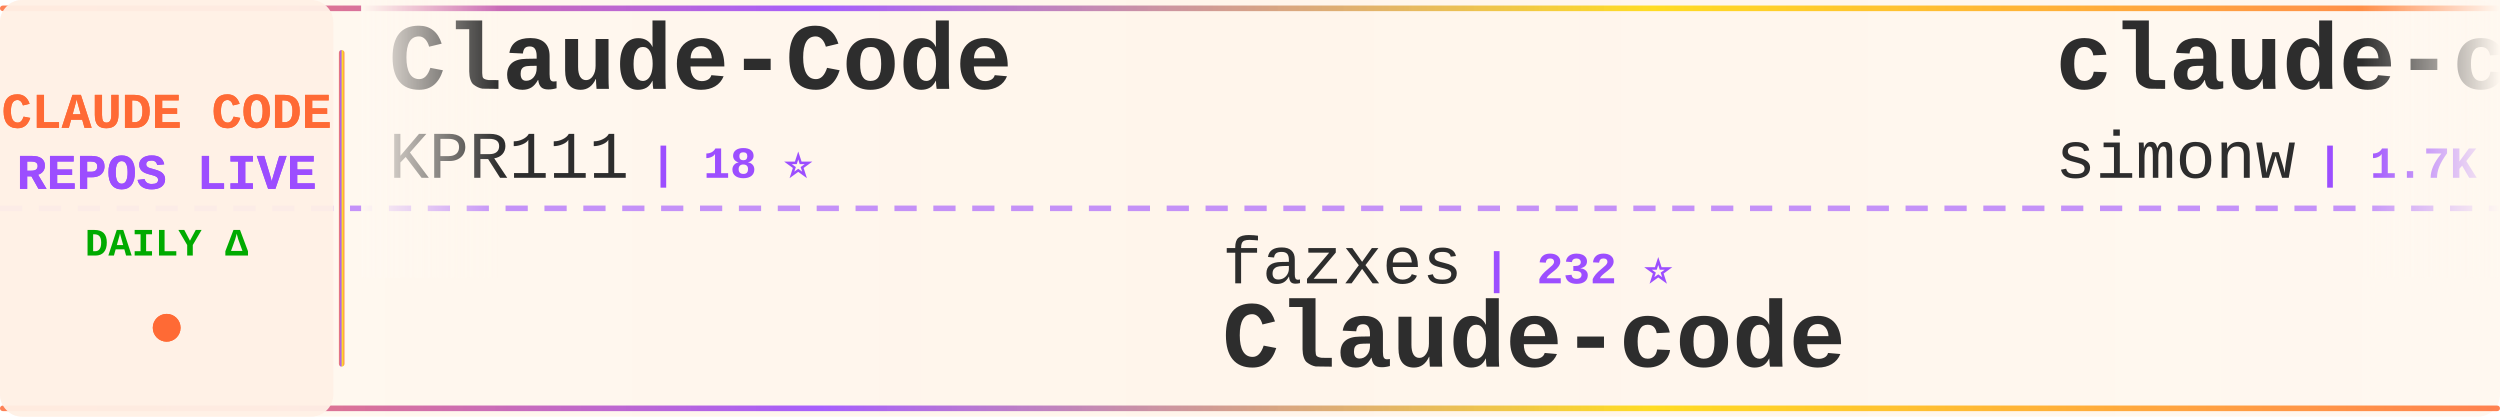
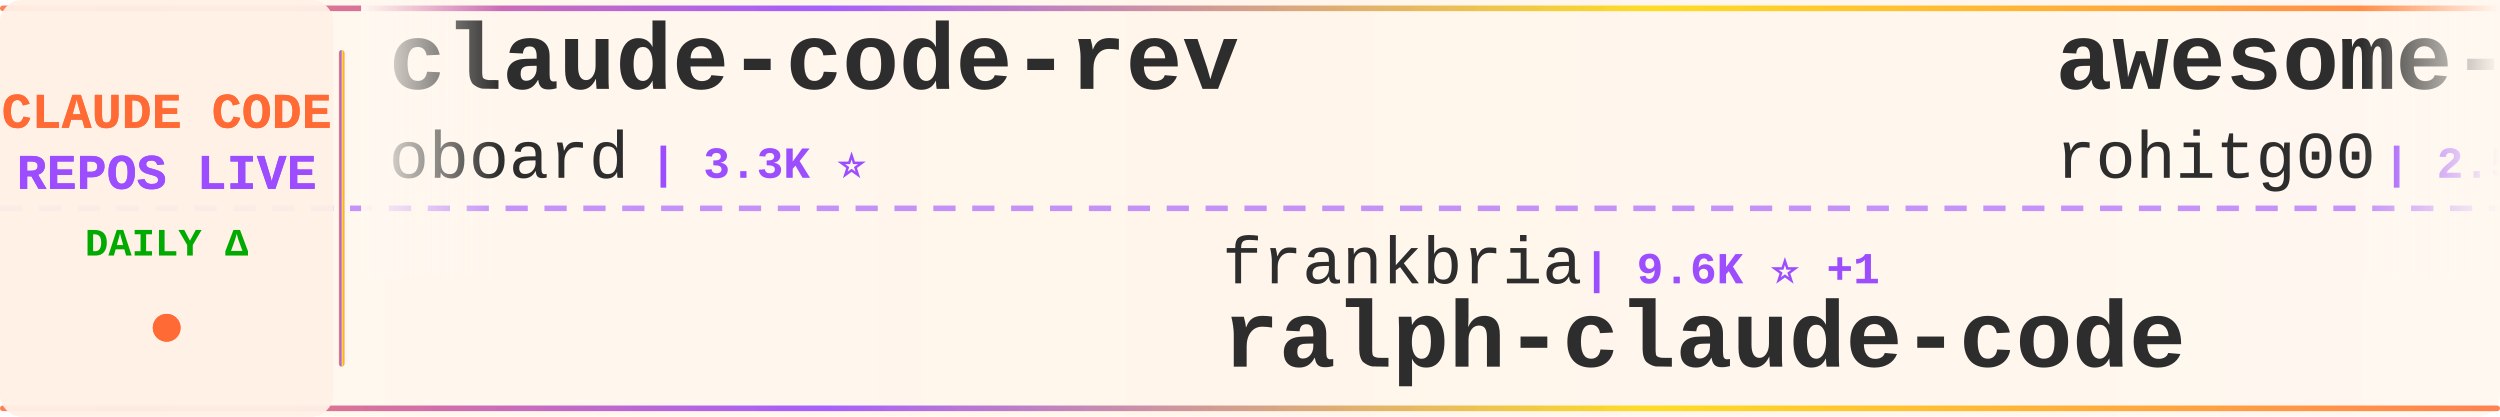
<svg xmlns="http://www.w3.org/2000/svg" width="900" height="150">
  <defs>
    <linearGradient id="tickerBg" x1="0%" y1="0%" x2="100%" y2="0%">
      <stop offset="0%" style="stop-color:#fff8f0;stop-opacity:0.98" />
      <stop offset="50%" style="stop-color:#fff5eb;stop-opacity:1" />
      <stop offset="100%" style="stop-color:#fff8f0;stop-opacity:0.98" />
    </linearGradient>
    <linearGradient id="borderGrad" x1="0%" y1="0%" x2="100%" y2="0%">
      <stop offset="0%" style="stop-color:#FF6B35;stop-opacity:0.85">
        <animate attributeName="stop-opacity" values="0.85;1;0.85" dur="2s" repeatCount="indefinite" />
      </stop>
      <stop offset="33%" style="stop-color:#9C4EFF;stop-opacity:0.9">
        <animate attributeName="stop-opacity" values="0.9;1;0.9" dur="2.2s" repeatCount="indefinite" />
      </stop>
      <stop offset="66%" style="stop-color:#FFD700;stop-opacity:0.85">
        <animate attributeName="stop-opacity" values="0.85;1;0.85" dur="1.8s" repeatCount="indefinite" />
      </stop>
      <stop offset="100%" style="stop-color:#FF6B35;stop-opacity:0.85">
        <animate attributeName="stop-opacity" values="0.85;1;0.85" dur="2s" repeatCount="indefinite" />
      </stop>
    </linearGradient>
    <filter id="textGlow">
      <feGaussianBlur stdDeviation="0.15" result="coloredBlur" />
      <feMerge>
        <feMergeNode in="coloredBlur" />
        <feMergeNode in="SourceGraphic" />
      </feMerge>
    </filter>
    <filter id="metricGlow">
      <feGaussianBlur stdDeviation="0.2" result="coloredBlur" />
      <feMerge>
        <feMergeNode in="coloredBlur" />
        <feMergeNode in="SourceGraphic" />
      </feMerge>
    </filter>
    <linearGradient id="leftFade" x1="0%" y1="0%" x2="100%" y2="0%">
      <stop offset="0%" style="stop-color:#fff8f0;stop-opacity:1" />
      <stop offset="100%" style="stop-color:#fff8f0;stop-opacity:0" />
    </linearGradient>
    <linearGradient id="rightFade" x1="0%" y1="0%" x2="100%" y2="0%">
      <stop offset="0%" style="stop-color:#fff8f0;stop-opacity:0" />
      <stop offset="100%" style="stop-color:#fff8f0;stop-opacity:1" />
    </linearGradient>
  </defs>
  <rect width="900" height="150" fill="url(#tickerBg)" rx="8" />
  <rect x="0" y="2" width="900" height="2" fill="url(#borderGrad)" rx="1" />
  <rect x="0" y="146" width="900" height="2" fill="url(#borderGrad)" rx="1" />
  <line x1="0" y1="75" x2="900" y2="75" stroke="#9C4EFF" stroke-width="2" stroke-dasharray="8 6" opacity="0.6" />
  <rect x="0" y="0" width="120" height="150" fill="#fff0e6" opacity="0.95" rx="8" />
  <text x="60" y="46" font-family="'Courier New', monospace" font-size="18" font-weight="bold" fill="#FF6B35" text-anchor="middle" filter="url(#textGlow)">
    CLAUDE CODE
  </text>
  <text x="60" y="68" font-family="'Courier New', monospace" font-size="18" font-weight="bold" fill="#9C4EFF" text-anchor="middle" filter="url(#textGlow)">
    REPOS LIVE
  </text>
  <text x="60" y="92" font-family="'Courier New', monospace" font-size="14" font-weight="bold" fill="#00aa00" text-anchor="middle">
    DAILY Δ
  </text>
  <circle cx="60" cy="118" r="5" fill="#FF6B35" filter="url(#metricGlow)">
    <animate attributeName="r" values="4;6;4" dur="1.5s" repeatCount="indefinite" />
    <animate attributeName="opacity" values="0.6;1;0.6" dur="1.5s" repeatCount="indefinite" />
  </circle>
  <rect x="122" y="18" width="2" height="114" fill="url(#borderGrad)" rx="1" />
  <clipPath id="tickerClip">
    <rect x="130" y="0" width="770" height="150" />
  </clipPath>
  <g clip-path="url(#tickerClip)">
    <g id="tickerItems">
      <animateTransform attributeName="transform" attributeType="XML" type="translate" from="0 0" to="-3000 0" dur="54s" repeatCount="indefinite" />
      <g transform="translate(0, 0)">
-         <text x="140" y="32" font-family="'Courier New', monospace" font-size="34" font-weight="bold" fill="#2d2d2d">Claude-Code</text>
-         <text x="140" y="64" font-family="'Courier New', monospace" font-size="24" font-weight="normal" fill="#2d2d2d" opacity="1.0">KPR111</text>
-         <text x="234" y="64" font-family="'Courier New', monospace" font-size="16" font-weight="bold" fill="#9C4EFF"> | 18 ⭐</text>
+         <text x="140" y="32" font-family="'Courier New', monospace" font-size="34" font-weight="bold" fill="#2d2d2d">claude-code-rev</text>
+         <text x="140" y="64" font-family="'Courier New', monospace" font-size="24" font-weight="normal" fill="#2d2d2d" opacity="1.0">oboard</text>
+         <text x="234" y="64" font-family="'Courier New', monospace" font-size="16" font-weight="bold" fill="#9C4EFF"> | 3.3K ⭐</text>
      </g>
      <g transform="translate(300, 0)">
-         <text x="140" y="102" font-family="'Courier New', monospace" font-size="24" font-weight="normal" fill="#2d2d2d" opacity="1.0">fazxes</text>
-         <text x="234" y="102" font-family="'Courier New', monospace" font-size="16" font-weight="bold" fill="#9C4EFF"> | 232 ⭐</text>
-         <text x="140" y="132" font-family="'Courier New', monospace" font-size="34" font-weight="bold" fill="#2d2d2d">Claude-code</text>
+         <text x="140" y="102" font-family="'Courier New', monospace" font-size="24" font-weight="normal" fill="#2d2d2d" opacity="1.0">frankbria</text>
+         <text x="270" y="102" font-family="'Courier New', monospace" font-size="16" font-weight="bold" fill="#9C4EFF"> | 9.6K ⭐ +1</text>
+         <text x="140" y="132" font-family="'Courier New', monospace" font-size="34" font-weight="bold" fill="#2d2d2d">ralph-claude-code</text>
      </g>
      <g transform="translate(600, 0)">
-         <text x="140" y="32" font-family="'Courier New', monospace" font-size="34" font-weight="bold" fill="#2d2d2d">claude-code-transcripts</text>
-         <text x="140" y="64" font-family="'Courier New', monospace" font-size="24" font-weight="normal" fill="#2d2d2d" opacity="1.0">simonw</text>
-         <text x="234" y="64" font-family="'Courier New', monospace" font-size="16" font-weight="bold" fill="#9C4EFF"> | 1.7K ⭐</text>
+         <text x="140" y="32" font-family="'Courier New', monospace" font-size="34" font-weight="bold" fill="#2d2d2d">awesome-claude-code-tool...</text>
+         <text x="140" y="64" font-family="'Courier New', monospace" font-size="24" font-weight="normal" fill="#2d2d2d" opacity="1.0">rohitg00</text>
+         <text x="258" y="64" font-family="'Courier New', monospace" font-size="16" font-weight="bold" fill="#9C4EFF"> | 2.5K ⭐</text>
      </g>
      <g transform="translate(900, 0)">
-         <text x="140" y="102" font-family="'Courier New', monospace" font-size="24" font-weight="normal" fill="#2d2d2d" opacity="1.0">OneRedOak</text>
-         <text x="270" y="102" font-family="'Courier New', monospace" font-size="16" font-weight="bold" fill="#9C4EFF"> | 3.9K ⭐</text>
-         <text x="140" y="132" font-family="'Courier New', monospace" font-size="34" font-weight="bold" fill="#2d2d2d">claude-code-workflows</text>
+         <text x="140" y="102" font-family="'Courier New', monospace" font-size="24" font-weight="normal" fill="#2d2d2d" opacity="1.0">luyao618</text>
+         <text x="258" y="102" font-family="'Courier New', monospace" font-size="16" font-weight="bold" fill="#9C4EFF"> | 1.7K ⭐</text>
+         <text x="140" y="132" font-family="'Courier New', monospace" font-size="34" font-weight="bold" fill="#2d2d2d">Claude-Code-Source-Study</text>
      </g>
      <g transform="translate(1200, 0)">
-         <text x="140" y="32" font-family="'Courier New', monospace" font-size="34" font-weight="bold" fill="#2d2d2d">claude-code-security-rev...</text>
-         <text x="140" y="64" font-family="'Courier New', monospace" font-size="24" font-weight="normal" fill="#2d2d2d" opacity="1.0">anthropics</text>
-         <text x="282" y="64" font-family="'Courier New', monospace" font-size="16" font-weight="bold" fill="#9C4EFF"> | 6.1K ⭐ +5</text>
+         <text x="140" y="32" font-family="'Courier New', monospace" font-size="34" font-weight="bold" fill="#2d2d2d">claude-code-plugins-plus...</text>
+         <text x="140" y="64" font-family="'Courier New', monospace" font-size="24" font-weight="normal" fill="#2d2d2d" opacity="1.0">jeremylongshore</text>
+         <text x="342" y="64" font-family="'Courier New', monospace" font-size="16" font-weight="bold" fill="#9C4EFF"> | 2.7K ⭐</text>
      </g>
      <g transform="translate(1500, 0)">
-         <text x="140" y="102" font-family="'Courier New', monospace" font-size="24" font-weight="normal" fill="#2d2d2d" opacity="1.0">Njengah</text>
-         <text x="246" y="102" font-family="'Courier New', monospace" font-size="16" font-weight="bold" fill="#9C4EFF"> | 1.9K ⭐</text>
-         <text x="140" y="132" font-family="'Courier New', monospace" font-size="34" font-weight="bold" fill="#2d2d2d">claude-code-cheat-sheet</text>
+         <text x="140" y="102" font-family="'Courier New', monospace" font-size="24" font-weight="normal" fill="#2d2d2d" opacity="1.0">SeemSeam</text>
+         <text x="258" y="102" font-family="'Courier New', monospace" font-size="16" font-weight="bold" fill="#9C4EFF"> | 3.5K ⭐ +1</text>
+         <text x="140" y="132" font-family="'Courier New', monospace" font-size="34" font-weight="bold" fill="#2d2d2d">claude_codex_bridge</text>
      </g>
      <g transform="translate(1800, 0)">
-         <text x="140" y="32" font-family="'Courier New', monospace" font-size="34" font-weight="bold" fill="#2d2d2d">ECC</text>
-         <text x="140" y="64" font-family="'Courier New', monospace" font-size="24" font-weight="normal" fill="#2d2d2d" opacity="1.0">affaan-m</text>
-         <text x="258" y="64" font-family="'Courier New', monospace" font-size="16" font-weight="bold" fill="#9C4EFF"> | 243.1K ⭐ +46</text>
+         <text x="140" y="32" font-family="'Courier New', monospace" font-size="34" font-weight="bold" fill="#2d2d2d">everything-claude-code-z...</text>
+         <text x="140" y="64" font-family="'Courier New', monospace" font-size="24" font-weight="normal" fill="#2d2d2d" opacity="1.0">xu-xiang</text>
+         <text x="258" y="64" font-family="'Courier New', monospace" font-size="16" font-weight="bold" fill="#9C4EFF"> | 1.9K ⭐</text>
      </g>
      <g transform="translate(2100, 0)">
-         <text x="140" y="102" font-family="'Courier New', monospace" font-size="24" font-weight="normal" fill="#2d2d2d" opacity="1.0">SeemSeam</text>
-         <text x="258" y="102" font-family="'Courier New', monospace" font-size="16" font-weight="bold" fill="#9C4EFF"> | 3.5K ⭐</text>
-         <text x="140" y="132" font-family="'Courier New', monospace" font-size="34" font-weight="bold" fill="#2d2d2d">claude_codex_bridge</text>
+         <text x="140" y="102" font-family="'Courier New', monospace" font-size="24" font-weight="normal" fill="#2d2d2d" opacity="1.0">https-deeplearning-ai</text>
+         <text x="414" y="102" font-family="'Courier New', monospace" font-size="16" font-weight="bold" fill="#9C4EFF"> | 544 ⭐</text>
+         <text x="140" y="132" font-family="'Courier New', monospace" font-size="34" font-weight="bold" fill="#2d2d2d">sc-claude-code-files</text>
      </g>
      <g transform="translate(2400, 0)">
-         <text x="140" y="32" font-family="'Courier New', monospace" font-size="34" font-weight="bold" fill="#2d2d2d">collection-claude-code-s...</text>
-         <text x="140" y="64" font-family="'Courier New', monospace" font-size="24" font-weight="normal" fill="#2d2d2d" opacity="1.0">chauncygu</text>
-         <text x="270" y="64" font-family="'Courier New', monospace" font-size="16" font-weight="bold" fill="#9C4EFF"> | 2.8K ⭐</text>
+         <text x="140" y="32" font-family="'Courier New', monospace" font-size="34" font-weight="bold" fill="#2d2d2d">claude-code-source-code-...</text>
+         <text x="140" y="64" font-family="'Courier New', monospace" font-size="24" font-weight="normal" fill="#2d2d2d" opacity="1.0">ghuntley</text>
+         <text x="258" y="64" font-family="'Courier New', monospace" font-size="16" font-weight="bold" fill="#9C4EFF"> | 990 ⭐</text>
      </g>
      <g transform="translate(2700, 0)">
-         <text x="140" y="102" font-family="'Courier New', monospace" font-size="24" font-weight="normal" fill="#2d2d2d" opacity="1.0">Donchitos</text>
-         <text x="270" y="102" font-family="'Courier New', monospace" font-size="16" font-weight="bold" fill="#9C4EFF"> | 24.5K ⭐ +4</text>
-         <text x="140" y="132" font-family="'Courier New', monospace" font-size="34" font-weight="bold" fill="#2d2d2d">Claude-Code-Game-Studios</text>
+         <text x="140" y="102" font-family="'Courier New', monospace" font-size="24" font-weight="normal" fill="#2d2d2d" opacity="1.0">huangserva</text>
+         <text x="282" y="102" font-family="'Courier New', monospace" font-size="16" font-weight="bold" fill="#9C4EFF"> | 625 ⭐</text>
+         <text x="140" y="132" font-family="'Courier New', monospace" font-size="34" font-weight="bold" fill="#2d2d2d">claude-code-cli</text>
      </g>
      <g transform="translate(3000, 0)">
-         <text x="140" y="32" font-family="'Courier New', monospace" font-size="34" font-weight="bold" fill="#2d2d2d">Claude-Code</text>
-         <text x="140" y="64" font-family="'Courier New', monospace" font-size="24" font-weight="normal" fill="#2d2d2d" opacity="1.0">KPR111</text>
-         <text x="234" y="64" font-family="'Courier New', monospace" font-size="16" font-weight="bold" fill="#9C4EFF"> | 18 ⭐</text>
+         <text x="140" y="32" font-family="'Courier New', monospace" font-size="34" font-weight="bold" fill="#2d2d2d">claude-code-rev</text>
+         <text x="140" y="64" font-family="'Courier New', monospace" font-size="24" font-weight="normal" fill="#2d2d2d" opacity="1.0">oboard</text>
+         <text x="234" y="64" font-family="'Courier New', monospace" font-size="16" font-weight="bold" fill="#9C4EFF"> | 3.3K ⭐</text>
      </g>
      <g transform="translate(3300, 0)">
-         <text x="140" y="102" font-family="'Courier New', monospace" font-size="24" font-weight="normal" fill="#2d2d2d" opacity="1.0">fazxes</text>
-         <text x="234" y="102" font-family="'Courier New', monospace" font-size="16" font-weight="bold" fill="#9C4EFF"> | 232 ⭐</text>
-         <text x="140" y="132" font-family="'Courier New', monospace" font-size="34" font-weight="bold" fill="#2d2d2d">Claude-code</text>
+         <text x="140" y="102" font-family="'Courier New', monospace" font-size="24" font-weight="normal" fill="#2d2d2d" opacity="1.0">frankbria</text>
+         <text x="270" y="102" font-family="'Courier New', monospace" font-size="16" font-weight="bold" fill="#9C4EFF"> | 9.6K ⭐ +1</text>
+         <text x="140" y="132" font-family="'Courier New', monospace" font-size="34" font-weight="bold" fill="#2d2d2d">ralph-claude-code</text>
      </g>
      <g transform="translate(3600, 0)">
-         <text x="140" y="32" font-family="'Courier New', monospace" font-size="34" font-weight="bold" fill="#2d2d2d">claude-code-transcripts</text>
-         <text x="140" y="64" font-family="'Courier New', monospace" font-size="24" font-weight="normal" fill="#2d2d2d" opacity="1.0">simonw</text>
-         <text x="234" y="64" font-family="'Courier New', monospace" font-size="16" font-weight="bold" fill="#9C4EFF"> | 1.7K ⭐</text>
+         <text x="140" y="32" font-family="'Courier New', monospace" font-size="34" font-weight="bold" fill="#2d2d2d">awesome-claude-code-tool...</text>
+         <text x="140" y="64" font-family="'Courier New', monospace" font-size="24" font-weight="normal" fill="#2d2d2d" opacity="1.0">rohitg00</text>
+         <text x="258" y="64" font-family="'Courier New', monospace" font-size="16" font-weight="bold" fill="#9C4EFF"> | 2.5K ⭐</text>
      </g>
      <g transform="translate(3900, 0)">
-         <text x="140" y="102" font-family="'Courier New', monospace" font-size="24" font-weight="normal" fill="#2d2d2d" opacity="1.0">OneRedOak</text>
-         <text x="270" y="102" font-family="'Courier New', monospace" font-size="16" font-weight="bold" fill="#9C4EFF"> | 3.9K ⭐</text>
-         <text x="140" y="132" font-family="'Courier New', monospace" font-size="34" font-weight="bold" fill="#2d2d2d">claude-code-workflows</text>
+         <text x="140" y="102" font-family="'Courier New', monospace" font-size="24" font-weight="normal" fill="#2d2d2d" opacity="1.0">luyao618</text>
+         <text x="258" y="102" font-family="'Courier New', monospace" font-size="16" font-weight="bold" fill="#9C4EFF"> | 1.7K ⭐</text>
+         <text x="140" y="132" font-family="'Courier New', monospace" font-size="34" font-weight="bold" fill="#2d2d2d">Claude-Code-Source-Study</text>
      </g>
    </g>
  </g>
  <rect x="130" y="0" width="50" height="100" fill="url(#leftFade)" />
  <rect x="850" y="0" width="50" height="100" fill="url(#rightFade)" />
</svg>
